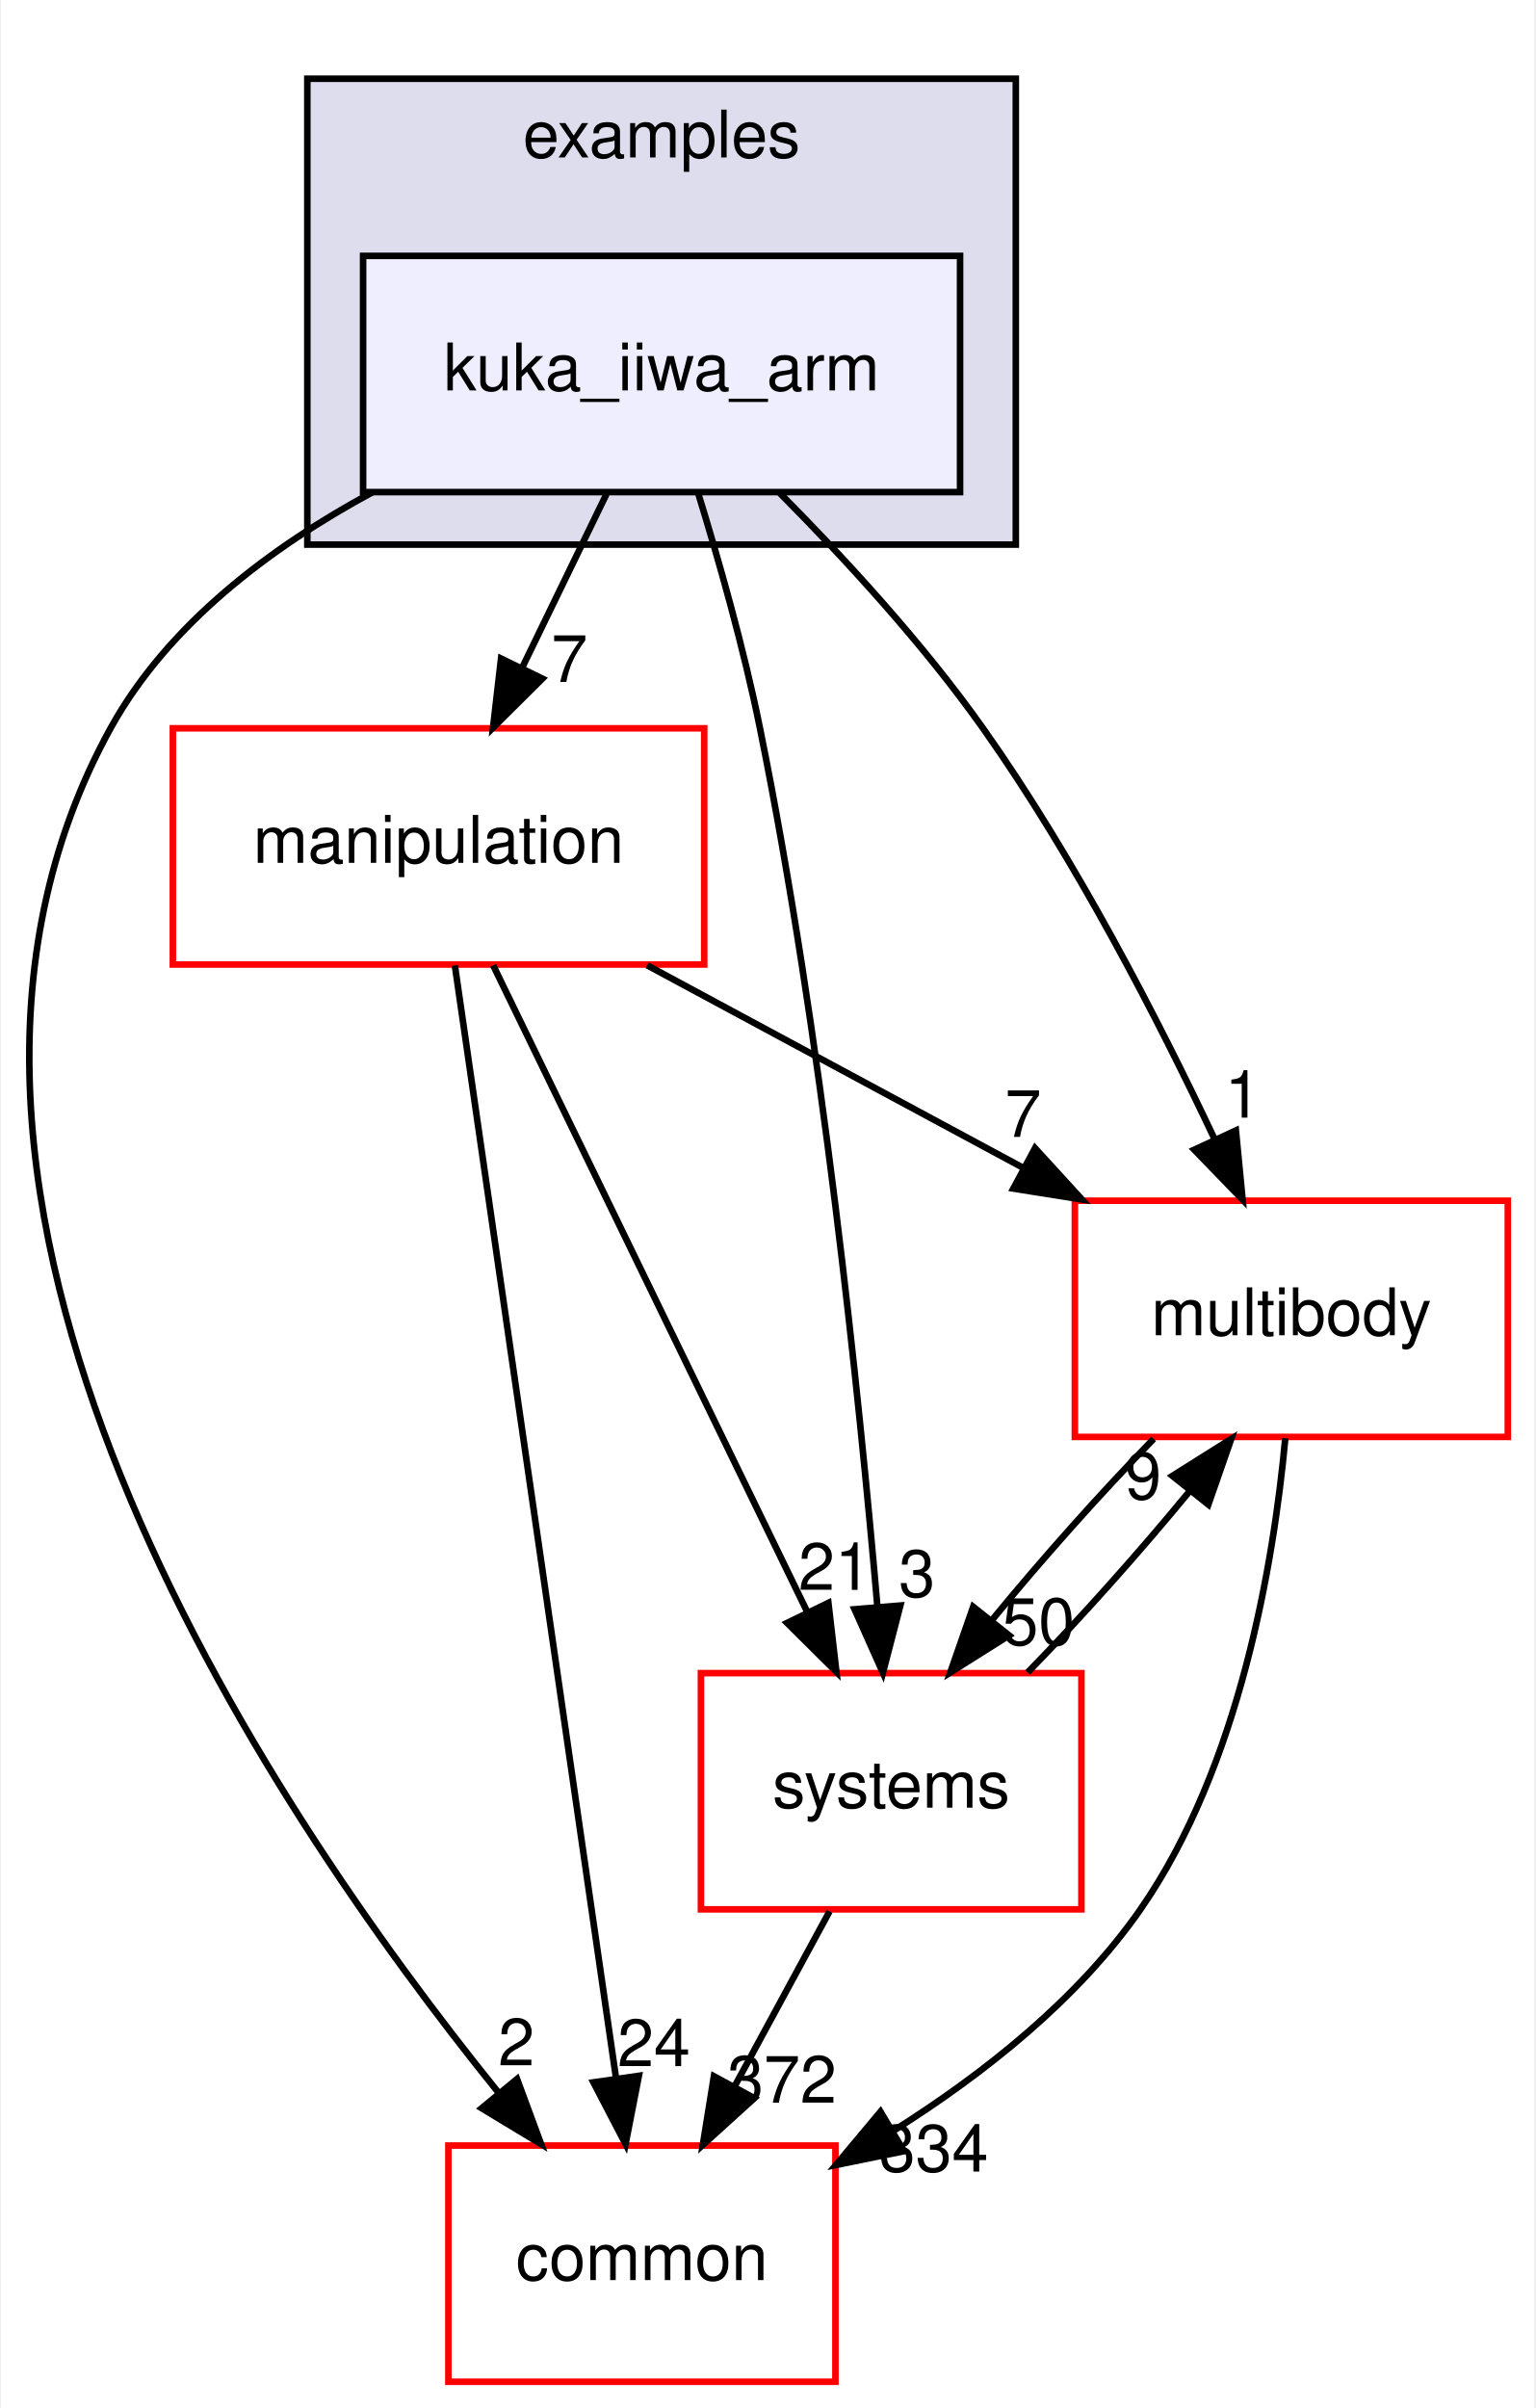
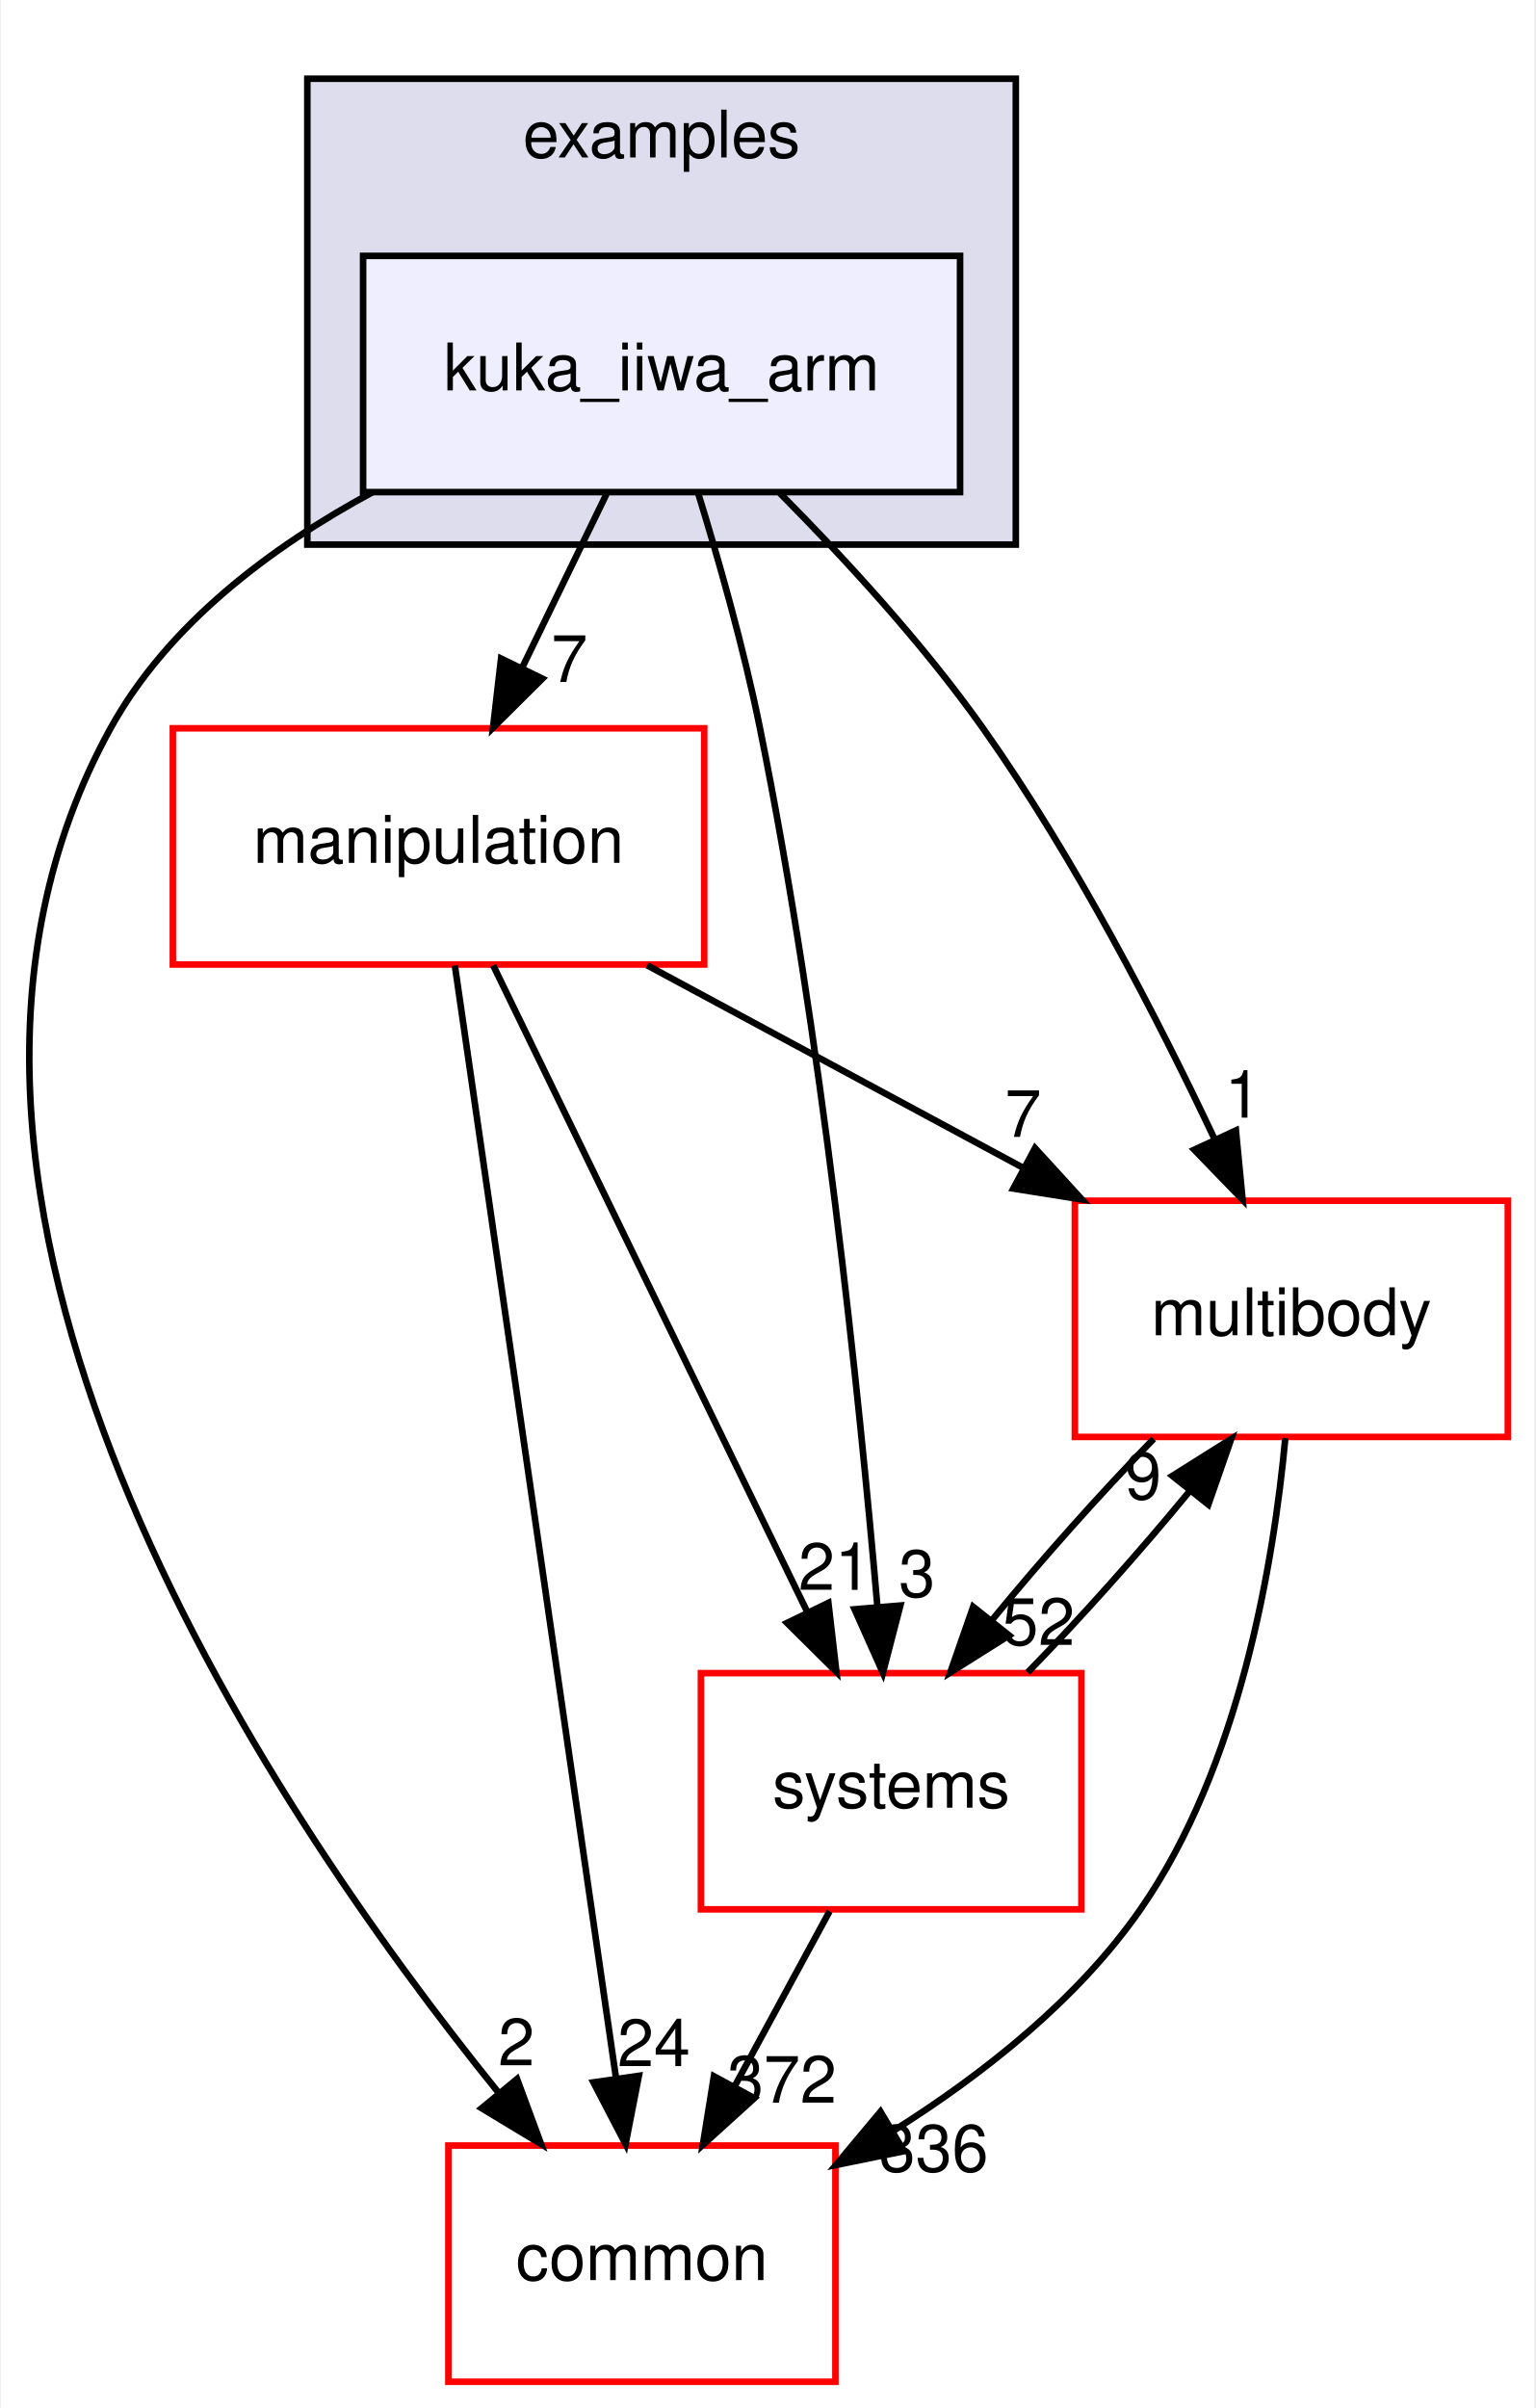
<svg xmlns="http://www.w3.org/2000/svg" xmlns:xlink="http://www.w3.org/1999/xlink" width="234pt" height="367pt" viewBox="0.00 0.00 233.70 367.00">
  <g id="graph0" class="graph" transform="scale(1 1) rotate(0) translate(4 363)">
    <polygon fill="white" stroke="transparent" points="-4,4 -4,-363 229.7,-363 229.7,4 -4,4" />
    <g id="clust1" class="cluster">
      <g id="a_clust1">
        <a xlink:href="dir_bf85a0c13984f214f436b2edc519c6dd.html" target="_top" xlink:title="examples">
          <polygon fill="#ddddee" stroke="black" points="42.7,-280 42.7,-351 150.7,-351 150.7,-280 42.7,-280" />
          <text text-anchor="middle" x="96.7" y="-339" font-family="Helvetica,sans-Serif" font-size="10.00">examples</text>
        </a>
      </g>
    </g>
    <g id="node1" class="node">
      <g id="a_node1">
        <a xlink:href="dir_d42ade6542543a8b520c5d5191846d08.html" target="_top" xlink:title="kuka_iiwa_arm">
          <polygon fill="#eeeeff" stroke="black" points="142.2,-324 51.2,-324 51.2,-288 142.2,-288 142.2,-324" />
          <text text-anchor="middle" x="96.7" y="-303.5" font-family="Helvetica,sans-Serif" font-size="10.00">kuka_iiwa_arm</text>
        </a>
      </g>
    </g>
    <g id="node2" class="node">
      <g id="a_node2">
        <a xlink:href="dir_39b8b3c6654246a9c12332c930bc7d3f.html" target="_top" xlink:title="multibody">
          <polygon fill="white" stroke="red" points="225.7,-180 159.7,-180 159.7,-144 225.7,-144 225.7,-180" />
          <text text-anchor="middle" x="192.7" y="-159.5" font-family="Helvetica,sans-Serif" font-size="10.00">multibody</text>
        </a>
      </g>
    </g>
    <g id="edge1" class="edge">
      <path fill="none" stroke="black" d="M114.72,-287.85C124.57,-277.93 136.58,-264.89 145.7,-252 159.74,-232.17 172.39,-207.64 181.02,-189.35" />
      <polygon fill="black" stroke="black" points="184.25,-190.71 185.27,-180.16 177.9,-187.77 184.25,-190.71" />
      <g id="a_edge1-headlabel">
        <a xlink:href="dir_000024_000056.html" target="_top" xlink:title="1">
          <text text-anchor="middle" x="185.32" y="-192.66" font-family="Helvetica,sans-Serif" font-size="10.00">1</text>
        </a>
      </g>
    </g>
    <g id="node3" class="node">
      <g id="a_node3">
        <a xlink:href="dir_758aa030403a70af025108ac41d12d0d.html" target="_top" xlink:title="manipulation">
          <polygon fill="white" stroke="red" points="103.2,-252 22.2,-252 22.2,-216 103.2,-216 103.2,-252" />
          <text text-anchor="middle" x="62.7" y="-231.5" font-family="Helvetica,sans-Serif" font-size="10.00">manipulation</text>
        </a>
      </g>
    </g>
    <g id="edge2" class="edge">
      <path fill="none" stroke="black" d="M88.3,-287.7C84.43,-279.73 79.75,-270.1 75.46,-261.26" />
      <polygon fill="black" stroke="black" points="78.53,-259.57 71.01,-252.1 72.23,-262.63 78.53,-259.57" />
      <g id="a_edge2-headlabel">
        <a xlink:href="dir_000024_000049.html" target="_top" xlink:title="7">
          <text text-anchor="middle" x="82.65" y="-259.06" font-family="Helvetica,sans-Serif" font-size="10.00">7</text>
        </a>
      </g>
    </g>
    <g id="node4" class="node">
      <g id="a_node4">
        <a xlink:href="dir_a36da230f0956f48b11c85f7d599788f.html" target="_top" xlink:title="common">
          <polygon fill="white" stroke="red" points="123.2,-36 64.2,-36 64.2,0 123.2,0 123.2,-36" />
          <text text-anchor="middle" x="93.7" y="-15.5" font-family="Helvetica,sans-Serif" font-size="10.00">common</text>
        </a>
      </g>
    </g>
    <g id="edge3" class="edge">
      <path fill="none" stroke="black" d="M52.63,-287.98C37.15,-279.62 21.45,-267.85 12.7,-252 -26.35,-181.19 36.28,-88.07 71.83,-44.08" />
      <polygon fill="black" stroke="black" points="74.67,-46.14 78.34,-36.21 69.27,-41.69 74.67,-46.14" />
      <g id="a_edge3-headlabel">
        <a xlink:href="dir_000024_000006.html" target="_top" xlink:title="2">
          <text text-anchor="middle" x="74.57" y="-48.22" font-family="Helvetica,sans-Serif" font-size="10.00">2</text>
        </a>
      </g>
    </g>
    <g id="node5" class="node">
      <g id="a_node5">
        <a xlink:href="dir_b7a0e33b407baa23d8a077e33033c988.html" target="_top" xlink:title="systems">
          <polygon fill="white" stroke="red" points="160.7,-108 102.7,-108 102.7,-72 160.7,-72 160.7,-108" />
          <text text-anchor="middle" x="131.7" y="-87.5" font-family="Helvetica,sans-Serif" font-size="10.00">systems</text>
        </a>
      </g>
    </g>
    <g id="edge4" class="edge">
      <path fill="none" stroke="black" d="M102.23,-287.98C105.41,-277.66 109.24,-264.18 111.7,-252 121.14,-205.37 126.83,-150.19 129.61,-118.03" />
      <polygon fill="black" stroke="black" points="133.1,-118.31 130.44,-108.06 126.12,-117.73 133.1,-118.31" />
      <g id="a_edge4-headlabel">
        <a xlink:href="dir_000024_000084.html" target="_top" xlink:title="3">
          <text text-anchor="middle" x="135.63" y="-119.63" font-family="Helvetica,sans-Serif" font-size="10.00">3</text>
        </a>
      </g>
    </g>
    <g id="edge5" class="edge">
      <path fill="none" stroke="black" d="M191.78,-143.8C190,-124.72 184.82,-93.75 169.7,-72 160.14,-58.24 145.77,-46.9 132.1,-38.29" />
      <polygon fill="black" stroke="black" points="133.65,-35.14 123.27,-33.03 130.07,-41.16 133.65,-35.14" />
      <g id="a_edge5-headlabel">
-         <a xlink:href="dir_000056_000006.html" target="_top" xlink:title="334">
-           <text text-anchor="middle" x="138.19" y="-32.04" font-family="Helvetica,sans-Serif" font-size="10.00">334</text>
+         <a xlink:href="dir_000056_000006.html" target="_top" xlink:title="336">
+           <text text-anchor="middle" x="138.19" y="-32.04" font-family="Helvetica,sans-Serif" font-size="10.00">336</text>
        </a>
      </g>
    </g>
    <g id="edge6" class="edge">
      <path fill="none" stroke="black" d="M171.71,-143.7C163.61,-135.39 154.6,-125.28 147.11,-116.14" />
      <polygon fill="black" stroke="black" points="149.68,-113.75 140.71,-108.1 144.2,-118.11 149.68,-113.75" />
      <g id="a_edge6-headlabel">
-         <a xlink:href="dir_000056_000084.html" target="_top" xlink:title="50">
-           <text text-anchor="middle" x="154.14" y="-112.3" font-family="Helvetica,sans-Serif" font-size="10.00">50</text>
+         <a xlink:href="dir_000056_000084.html" target="_top" xlink:title="52">
+           <text text-anchor="middle" x="154.14" y="-112.3" font-family="Helvetica,sans-Serif" font-size="10.00">52</text>
        </a>
      </g>
    </g>
    <g id="edge7" class="edge">
      <path fill="none" stroke="black" d="M94.5,-215.88C111.82,-206.55 133.42,-194.92 151.96,-184.94" />
      <polygon fill="black" stroke="black" points="153.63,-188.01 160.78,-180.19 150.32,-181.85 153.63,-188.01" />
      <g id="a_edge7-headlabel">
        <a xlink:href="dir_000049_000056.html" target="_top" xlink:title="7">
          <text text-anchor="middle" x="151.81" y="-189.72" font-family="Helvetica,sans-Serif" font-size="10.00">7</text>
        </a>
      </g>
    </g>
    <g id="edge8" class="edge">
      <path fill="none" stroke="black" d="M65.19,-215.85C70.55,-178.83 83.25,-91.18 89.74,-46.39" />
      <polygon fill="black" stroke="black" points="93.24,-46.63 91.21,-36.23 86.31,-45.63 93.24,-46.63" />
      <g id="a_edge8-headlabel">
        <a xlink:href="dir_000049_000006.html" target="_top" xlink:title="24">
          <text text-anchor="middle" x="95.53" y="-48.1" font-family="Helvetica,sans-Serif" font-size="10.00">24</text>
        </a>
      </g>
    </g>
    <g id="edge9" class="edge">
      <path fill="none" stroke="black" d="M71.03,-215.87C82.94,-191.35 104.96,-146.03 118.94,-117.26" />
      <polygon fill="black" stroke="black" points="122.13,-118.71 123.35,-108.19 115.83,-115.65 122.13,-118.71" />
      <g id="a_edge9-headlabel">
        <a xlink:href="dir_000049_000084.html" target="_top" xlink:title="21">
          <text text-anchor="middle" x="123.11" y="-120.69" font-family="Helvetica,sans-Serif" font-size="10.00">21</text>
        </a>
      </g>
    </g>
    <g id="edge10" class="edge">
      <path fill="none" stroke="black" d="M152.5,-108.1C160.58,-116.38 169.6,-126.49 177.12,-135.64" />
      <polygon fill="black" stroke="black" points="174.57,-138.06 183.54,-143.7 180.05,-133.69 174.57,-138.06" />
      <g id="a_edge10-headlabel">
        <a xlink:href="dir_000084_000056.html" target="_top" xlink:title="9">
          <text text-anchor="middle" x="170.11" y="-134.51" font-family="Helvetica,sans-Serif" font-size="10.00">9</text>
        </a>
      </g>
    </g>
    <g id="edge11" class="edge">
      <path fill="none" stroke="black" d="M122.31,-71.7C117.94,-63.64 112.65,-53.89 107.81,-44.98" />
      <polygon fill="black" stroke="black" points="110.84,-43.22 102.99,-36.1 104.68,-46.56 110.84,-43.22" />
      <g id="a_edge11-headlabel">
        <a xlink:href="dir_000084_000006.html" target="_top" xlink:title="372">
          <text text-anchor="middle" x="115.05" y="-42.53" font-family="Helvetica,sans-Serif" font-size="10.00">372</text>
        </a>
      </g>
    </g>
  </g>
</svg>
